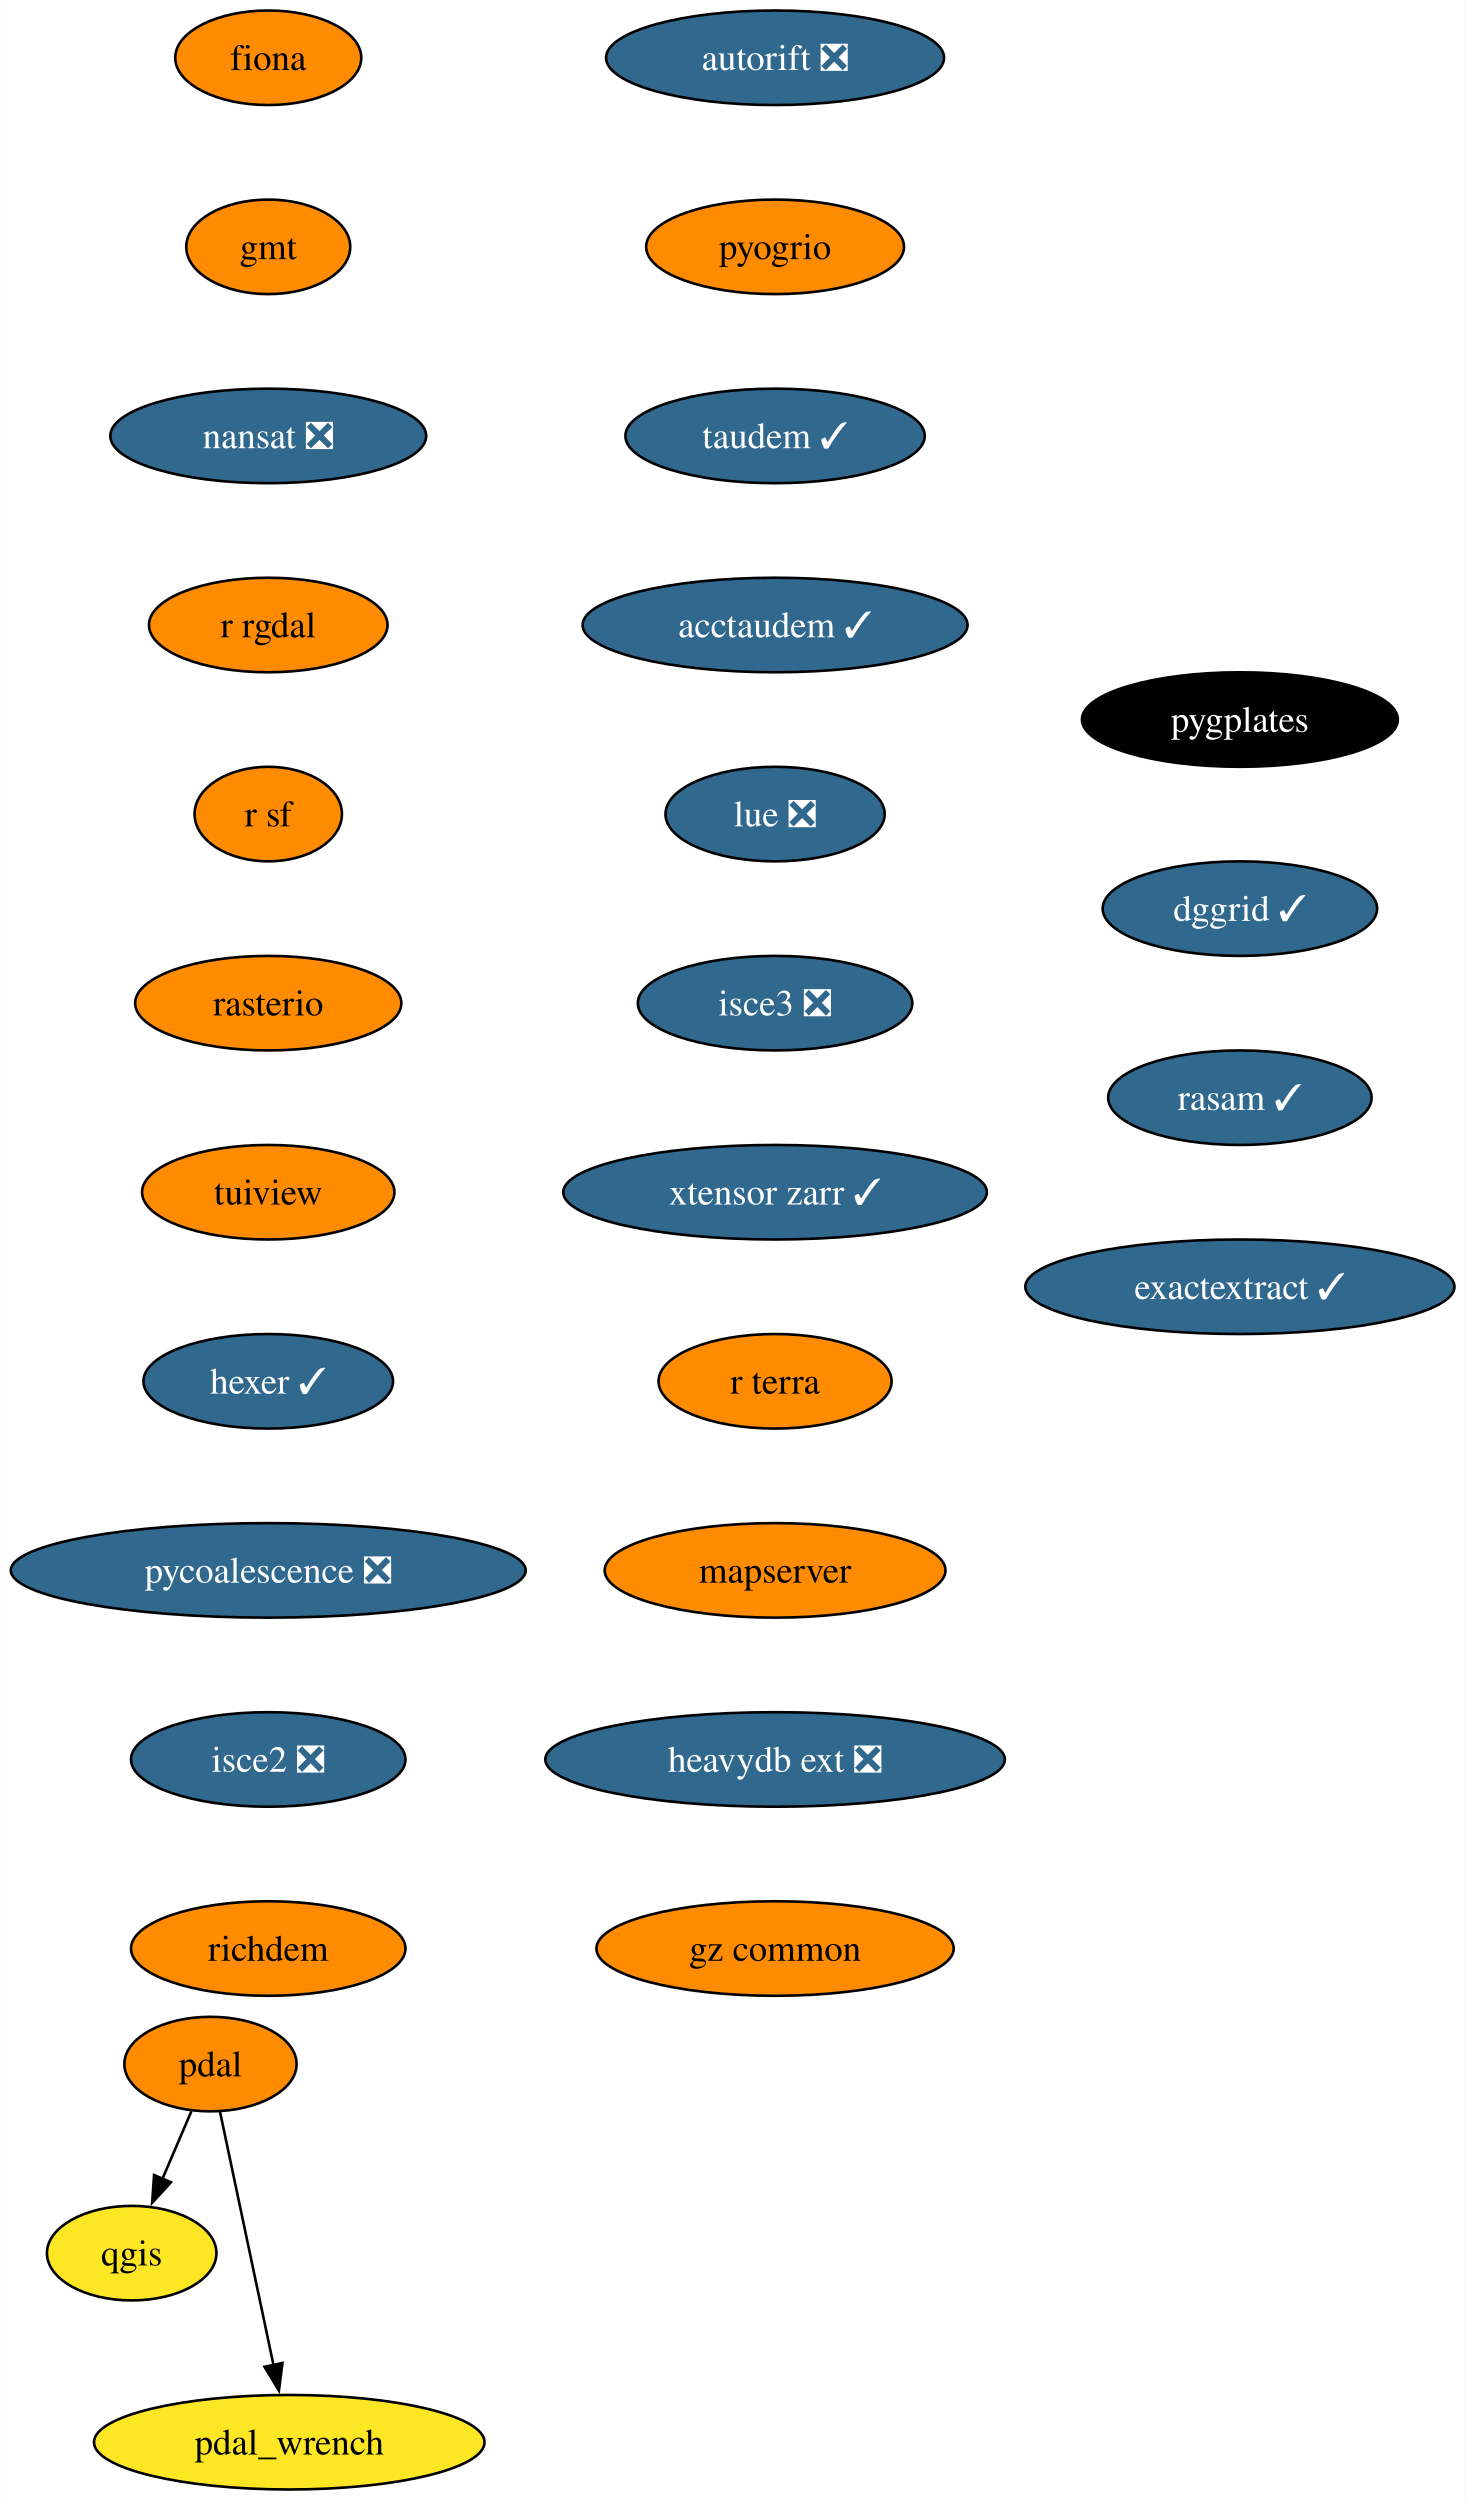
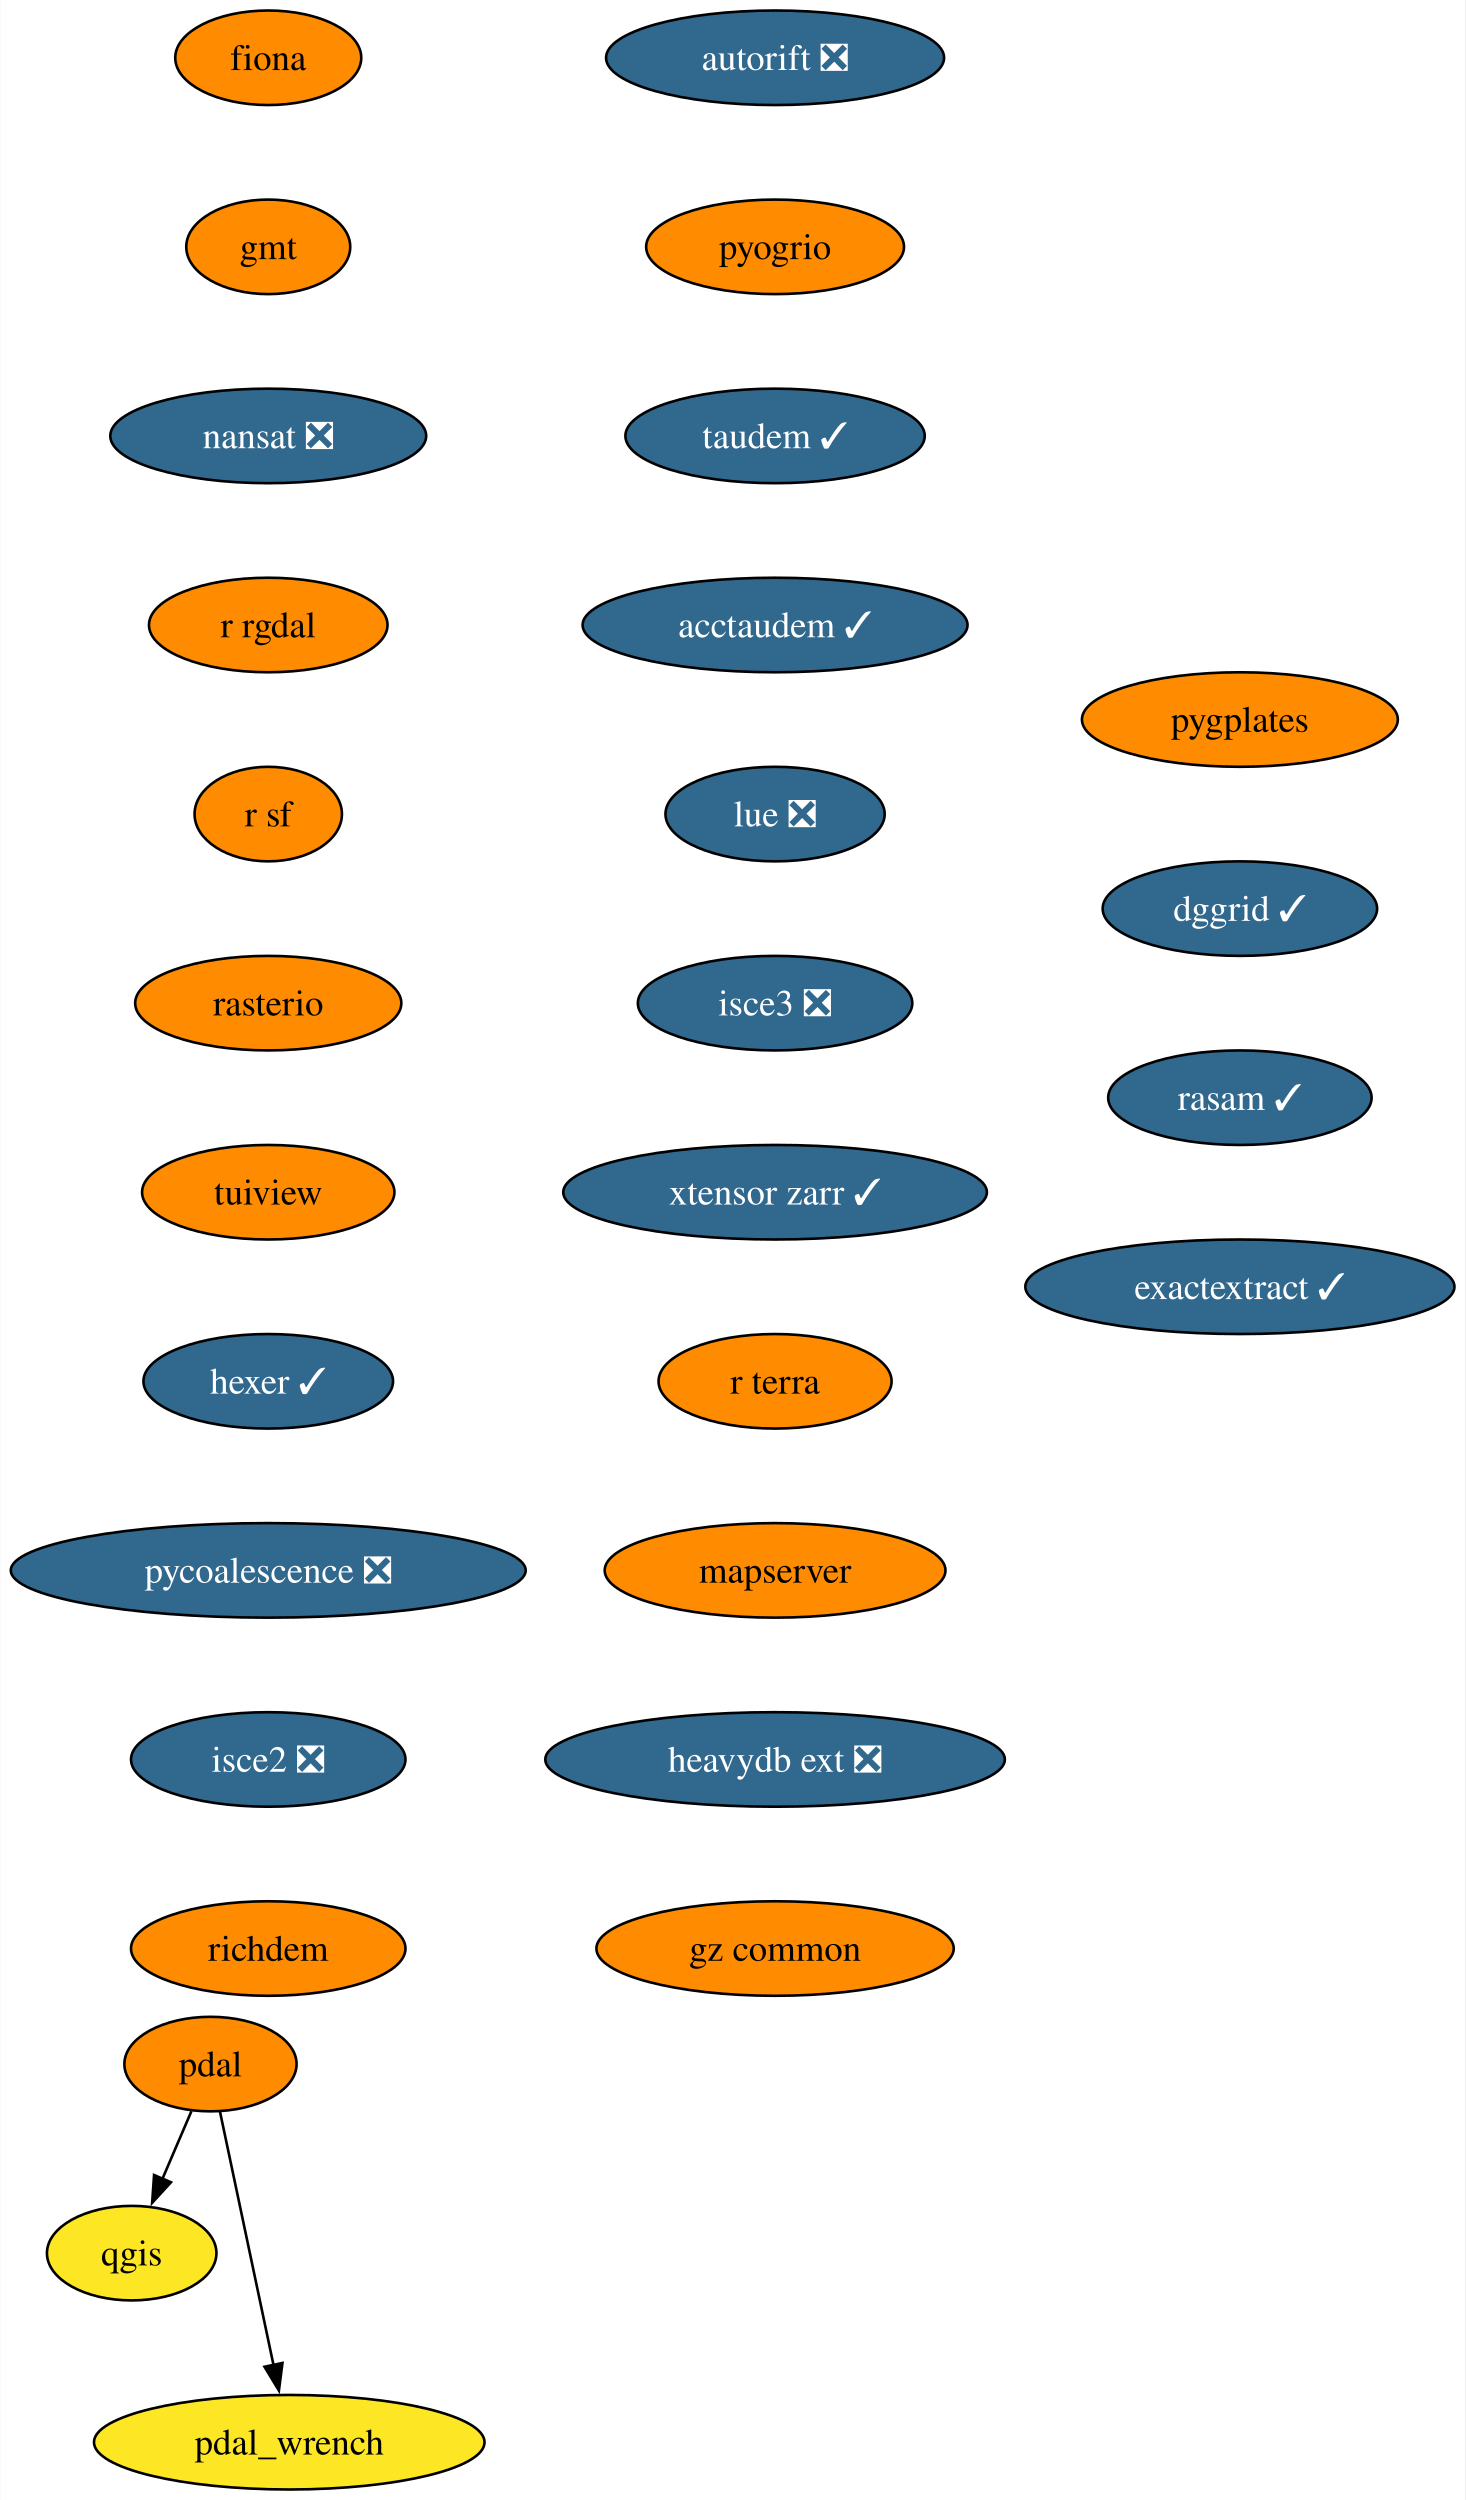
<svg xmlns="http://www.w3.org/2000/svg" xmlns:xlink="http://www.w3.org/1999/xlink" width="558pt" height="952pt" viewBox="0.00 0.00 557.76 952.00">
  <g id="graph0" class="graph" transform="scale(1 1) rotate(0) translate(4 948)">
    <polygon fill="white" stroke="none" points="-4,4 -4,-948 553.76,-948 553.76,4 -4,4" />
    <g id="node1" class="node">
      <g id="a_node1">
        <a xlink:href="https://github.com/conda-forge/fiona-feedstock" xlink:title="fiona">
          <ellipse fill="#ff8c00" stroke="black" cx="98.03" cy="-926" rx="35.42" ry="18" />
          <text text-anchor="middle" x="98.03" y="-921.33" font-family="Times,serif" font-size="14.00">fiona</text>
        </a>
      </g>
    </g>
    <g id="node2" class="node">
      <g id="a_node2">
        <a xlink:href="https://github.com/conda-forge/gmt-feedstock" xlink:title="gmt">
          <ellipse fill="#ff8c00" stroke="black" cx="98.03" cy="-854" rx="31.22" ry="18" />
          <text text-anchor="middle" x="98.03" y="-849.33" font-family="Times,serif" font-size="14.00">gmt</text>
        </a>
      </g>
    </g>
    <g id="node3" class="node">
      <g id="a_node3">
        <a xlink:href="https://github.com/conda-forge/nansat-feedstock/pull/40" xlink:title="nansat ❎">
          <ellipse fill="#31688e" stroke="black" cx="98.03" cy="-782" rx="60.15" ry="18" />
          <text text-anchor="middle" x="98.03" y="-777.33" font-family="Times,serif" font-size="14.00" fill="white">nansat ❎</text>
        </a>
      </g>
    </g>
    <g id="node4" class="node">
      <g id="a_node4">
        <a xlink:href="https://github.com/conda-forge/r-rgdal-feedstock" xlink:title="r rgdal">
          <ellipse fill="#ff8c00" stroke="black" cx="98.03" cy="-710" rx="45.42" ry="18" />
          <text text-anchor="middle" x="98.03" y="-705.33" font-family="Times,serif" font-size="14.00">r rgdal</text>
        </a>
      </g>
    </g>
    <g id="node6" class="node">
      <g id="a_node6">
        <a xlink:href="https://github.com/conda-forge/r-sf-feedstock" xlink:title="r sf">
          <ellipse fill="#ff8c00" stroke="black" cx="98.03" cy="-638" rx="28.06" ry="18" />
          <text text-anchor="middle" x="98.03" y="-633.33" font-family="Times,serif" font-size="14.00">r sf</text>
        </a>
      </g>
    </g>
    <g id="node5" class="node">
      <g id="a_node5">
        <a xlink:href="https://github.com/conda-forge/qgis-feedstock" xlink:title="qgis">
          <ellipse fill="#fde725" stroke="black" cx="46.03" cy="-90" rx="32.27" ry="18" />
          <text text-anchor="middle" x="46.03" y="-85.33" font-family="Times,serif" font-size="14.00">qgis</text>
        </a>
      </g>
    </g>
    <g id="node7" class="node">
      <g id="a_node7">
        <a xlink:href="https://github.com/conda-forge/rasterio-feedstock" xlink:title="rasterio">
          <ellipse fill="#ff8c00" stroke="black" cx="98.03" cy="-566" rx="50.68" ry="18" />
          <text text-anchor="middle" x="98.03" y="-561.33" font-family="Times,serif" font-size="14.00">rasterio</text>
        </a>
      </g>
    </g>
    <g id="node8" class="node">
      <g id="a_node8">
        <a xlink:href="https://github.com/conda-forge/tuiview-feedstock" xlink:title="tuiview">
          <ellipse fill="#ff8c00" stroke="black" cx="98.03" cy="-494" rx="48.05" ry="18" />
          <text text-anchor="middle" x="98.03" y="-489.32" font-family="Times,serif" font-size="14.00">tuiview</text>
        </a>
      </g>
    </g>
    <g id="node9" class="node">
      <g id="a_node9">
        <a xlink:href="https://github.com/conda-forge/hexer-feedstock/pull/14" xlink:title="hexer ✓">
          <ellipse fill="#31688e" stroke="black" cx="98.03" cy="-422" rx="47.53" ry="18" />
          <text text-anchor="middle" x="98.03" y="-417.32" font-family="Times,serif" font-size="14.00" fill="white">hexer ✓</text>
        </a>
      </g>
    </g>
    <g id="node10" class="node">
      <g id="a_node10">
        <a xlink:href="https://github.com/conda-forge/pycoalescence-feedstock/pull/59" xlink:title="pycoalescence ❎">
          <ellipse fill="#31688e" stroke="black" cx="98.03" cy="-350" rx="98.03" ry="18" />
          <text text-anchor="middle" x="98.03" y="-345.32" font-family="Times,serif" font-size="14.00" fill="white">pycoalescence ❎</text>
        </a>
      </g>
    </g>
    <g id="node13" class="node">
      <g id="a_node13">
        <a xlink:href="https://github.com/conda-forge/isce2-feedstock/pull/68" xlink:title="isce2 ❎">
          <ellipse fill="#31688e" stroke="black" cx="98.03" cy="-278" rx="52.26" ry="18" />
          <text text-anchor="middle" x="98.03" y="-273.32" font-family="Times,serif" font-size="14.00" fill="white">isce2 ❎</text>
        </a>
      </g>
    </g>
    <g id="node11" class="node">
      <g id="a_node11">
        <a xlink:href="https://github.com/conda-forge/pdal-feedstock" xlink:title="pdal">
          <ellipse fill="#ff8c00" stroke="black" cx="76.03" cy="-162" rx="32.79" ry="18" />
          <text text-anchor="middle" x="76.03" y="-157.32" font-family="Times,serif" font-size="14.00">pdal</text>
        </a>
      </g>
    </g>
    <g id="edge9" class="edge">
      <path fill="none" stroke="black" d="M68.77,-144.05C65.45,-136.32 61.44,-126.96 57.72,-118.27" />
      <polygon fill="black" stroke="black" points="60.98,-116.99 53.82,-109.18 54.55,-119.75 60.98,-116.99" />
    </g>
    <g id="node12" class="node">
      <g id="a_node12">
        <a xlink:href="https://github.com/conda-forge/pdal_wrench-feedstock" xlink:title="pdal_wrench">
          <ellipse fill="#fde725" stroke="black" cx="106.03" cy="-18" rx="74.36" ry="18" />
          <text text-anchor="middle" x="106.03" y="-13.32" font-family="Times,serif" font-size="14.00">pdal_wrench</text>
        </a>
      </g>
    </g>
    <g id="edge10" class="edge">
      <path fill="none" stroke="black" d="M79.65,-143.87C84.72,-119.88 93.99,-75.99 100.08,-47.16" />
      <polygon fill="black" stroke="black" points="103.44,-48.18 102.09,-37.67 96.6,-46.73 103.44,-48.18" />
    </g>
    <g id="node14" class="node">
      <g id="a_node14">
        <a xlink:href="https://github.com/conda-forge/richdem-feedstock" xlink:title="richdem">
          <ellipse fill="#ff8c00" stroke="black" cx="98.03" cy="-206" rx="52.26" ry="18" />
          <text text-anchor="middle" x="98.03" y="-201.32" font-family="Times,serif" font-size="14.00">richdem</text>
        </a>
      </g>
    </g>
    <g id="node15" class="node">
      <g id="a_node15">
        <a xlink:href="https://github.com/conda-forge/autorift-feedstock/pull/49" xlink:title="autorift ❎">
          <ellipse fill="#31688e" stroke="black" cx="291.03" cy="-926" rx="64.36" ry="18" />
          <text text-anchor="middle" x="291.03" y="-921.33" font-family="Times,serif" font-size="14.00" fill="white">autorift ❎</text>
        </a>
      </g>
    </g>
    <g id="node16" class="node">
      <g id="a_node16">
        <a xlink:href="https://github.com/conda-forge/pyogrio-feedstock" xlink:title="pyogrio">
          <ellipse fill="#ff8c00" stroke="black" cx="291.03" cy="-854" rx="49.1" ry="18" />
          <text text-anchor="middle" x="291.03" y="-849.33" font-family="Times,serif" font-size="14.00">pyogrio</text>
        </a>
      </g>
    </g>
    <g id="node17" class="node">
      <g id="a_node17">
        <a xlink:href="https://github.com/conda-forge/taudem-feedstock/pull/18" xlink:title="taudem ✓">
          <ellipse fill="#31688e" stroke="black" cx="291.03" cy="-782" rx="57" ry="18" />
          <text text-anchor="middle" x="291.03" y="-777.33" font-family="Times,serif" font-size="14.00" fill="white">taudem ✓</text>
        </a>
      </g>
    </g>
    <g id="node18" class="node">
      <g id="a_node18">
        <a xlink:href="https://github.com/conda-forge/acctaudem-feedstock/pull/13" xlink:title="acctaudem ✓">
          <ellipse fill="#31688e" stroke="black" cx="291.03" cy="-710" rx="73.3" ry="18" />
          <text text-anchor="middle" x="291.03" y="-705.33" font-family="Times,serif" font-size="14.00" fill="white">acctaudem ✓</text>
        </a>
      </g>
    </g>
    <g id="node19" class="node">
      <g id="a_node19">
        <a xlink:href="https://github.com/conda-forge/lue-feedstock/pull/47" xlink:title="lue ❎">
          <ellipse fill="#31688e" stroke="black" cx="291.03" cy="-638" rx="41.74" ry="18" />
          <text text-anchor="middle" x="291.03" y="-633.33" font-family="Times,serif" font-size="14.00" fill="white">lue ❎</text>
        </a>
      </g>
    </g>
    <g id="node20" class="node">
      <g id="a_node20">
        <a xlink:href="https://github.com/conda-forge/isce3-feedstock/pull/61" xlink:title="isce3 ❎">
          <ellipse fill="#31688e" stroke="black" cx="291.03" cy="-566" rx="52.26" ry="18" />
          <text text-anchor="middle" x="291.03" y="-561.33" font-family="Times,serif" font-size="14.00" fill="white">isce3 ❎</text>
        </a>
      </g>
    </g>
    <g id="node21" class="node">
      <g id="a_node21">
        <a xlink:href="https://github.com/conda-forge/xtensor-zarr-feedstock/pull/14" xlink:title="xtensor zarr ✓">
          <ellipse fill="#31688e" stroke="black" cx="291.03" cy="-494" rx="80.67" ry="18" />
          <text text-anchor="middle" x="291.03" y="-489.32" font-family="Times,serif" font-size="14.00" fill="white">xtensor zarr ✓</text>
        </a>
      </g>
    </g>
    <g id="node22" class="node">
      <g id="a_node22">
        <a xlink:href="https://github.com/conda-forge/r-terra-feedstock" xlink:title="r terra">
          <ellipse fill="#ff8c00" stroke="black" cx="291.03" cy="-422" rx="44.37" ry="18" />
          <text text-anchor="middle" x="291.03" y="-417.32" font-family="Times,serif" font-size="14.00">r terra</text>
        </a>
      </g>
    </g>
    <g id="node23" class="node">
      <g id="a_node23">
        <a xlink:href="https://github.com/conda-forge/mapserver-feedstock" xlink:title="mapserver">
          <ellipse fill="#ff8c00" stroke="black" cx="291.03" cy="-350" rx="64.89" ry="18" />
          <text text-anchor="middle" x="291.03" y="-345.32" font-family="Times,serif" font-size="14.00">mapserver</text>
        </a>
      </g>
    </g>
    <g id="node24" class="node">
      <g id="a_node24">
        <a xlink:href="https://github.com/conda-forge/heavydb-ext-feedstock/pull/72" xlink:title="heavydb ext ❎">
          <ellipse fill="#31688e" stroke="black" cx="291.03" cy="-278" rx="87.51" ry="18" />
          <text text-anchor="middle" x="291.03" y="-273.32" font-family="Times,serif" font-size="14.00" fill="white">heavydb ext ❎</text>
        </a>
      </g>
    </g>
    <g id="node25" class="node">
      <g id="a_node25">
        <a xlink:href="https://github.com/conda-forge/gz-common-feedstock" xlink:title="gz common">
          <ellipse fill="#ff8c00" stroke="black" cx="291.03" cy="-206" rx="68.04" ry="18" />
          <text text-anchor="middle" x="291.03" y="-201.32" font-family="Times,serif" font-size="14.00">gz common</text>
        </a>
      </g>
    </g>
    <g id="node26" class="node">
      <g id="a_node26">
        <a xlink:href="https://github.com/conda-forge/pygplates-feedstock" xlink:title="pygplates">
-           <ellipse fill="#000000" stroke="black" cx="468.03" cy="-674" rx="60.15" ry="18" />
-           <text text-anchor="middle" x="468.03" y="-669.33" font-family="Times,serif" font-size="14.00" fill="white">pygplates</text>
+           <ellipse fill="#ff8c00" stroke="black" cx="468.03" cy="-674" rx="60.15" ry="18" />
+           <text text-anchor="middle" x="468.03" y="-669.33" font-family="Times,serif" font-size="14.00">pygplates</text>
        </a>
      </g>
    </g>
    <g id="node27" class="node">
      <g id="a_node27">
        <a xlink:href="https://github.com/conda-forge/dggrid-feedstock/pull/5" xlink:title="dggrid ✓">
          <ellipse fill="#31688e" stroke="black" cx="468.03" cy="-602" rx="52.26" ry="18" />
          <text text-anchor="middle" x="468.03" y="-597.33" font-family="Times,serif" font-size="14.00" fill="white">dggrid ✓</text>
        </a>
      </g>
    </g>
    <g id="node28" class="node">
      <g id="a_node28">
        <a xlink:href="https://github.com/conda-forge/rasam-feedstock/pull/2" xlink:title="rasam ✓">
          <ellipse fill="#31688e" stroke="black" cx="468.03" cy="-530" rx="50.16" ry="18" />
          <text text-anchor="middle" x="468.03" y="-525.33" font-family="Times,serif" font-size="14.00" fill="white">rasam ✓</text>
        </a>
      </g>
    </g>
    <g id="node29" class="node">
      <g id="a_node29">
        <a xlink:href="https://github.com/conda-forge/exactextract-feedstock/pull/4" xlink:title="exactextract ✓">
          <ellipse fill="#31688e" stroke="black" cx="468.03" cy="-458" rx="81.72" ry="18" />
          <text text-anchor="middle" x="468.03" y="-453.32" font-family="Times,serif" font-size="14.00" fill="white">exactextract ✓</text>
        </a>
      </g>
    </g>
  </g>
</svg>
